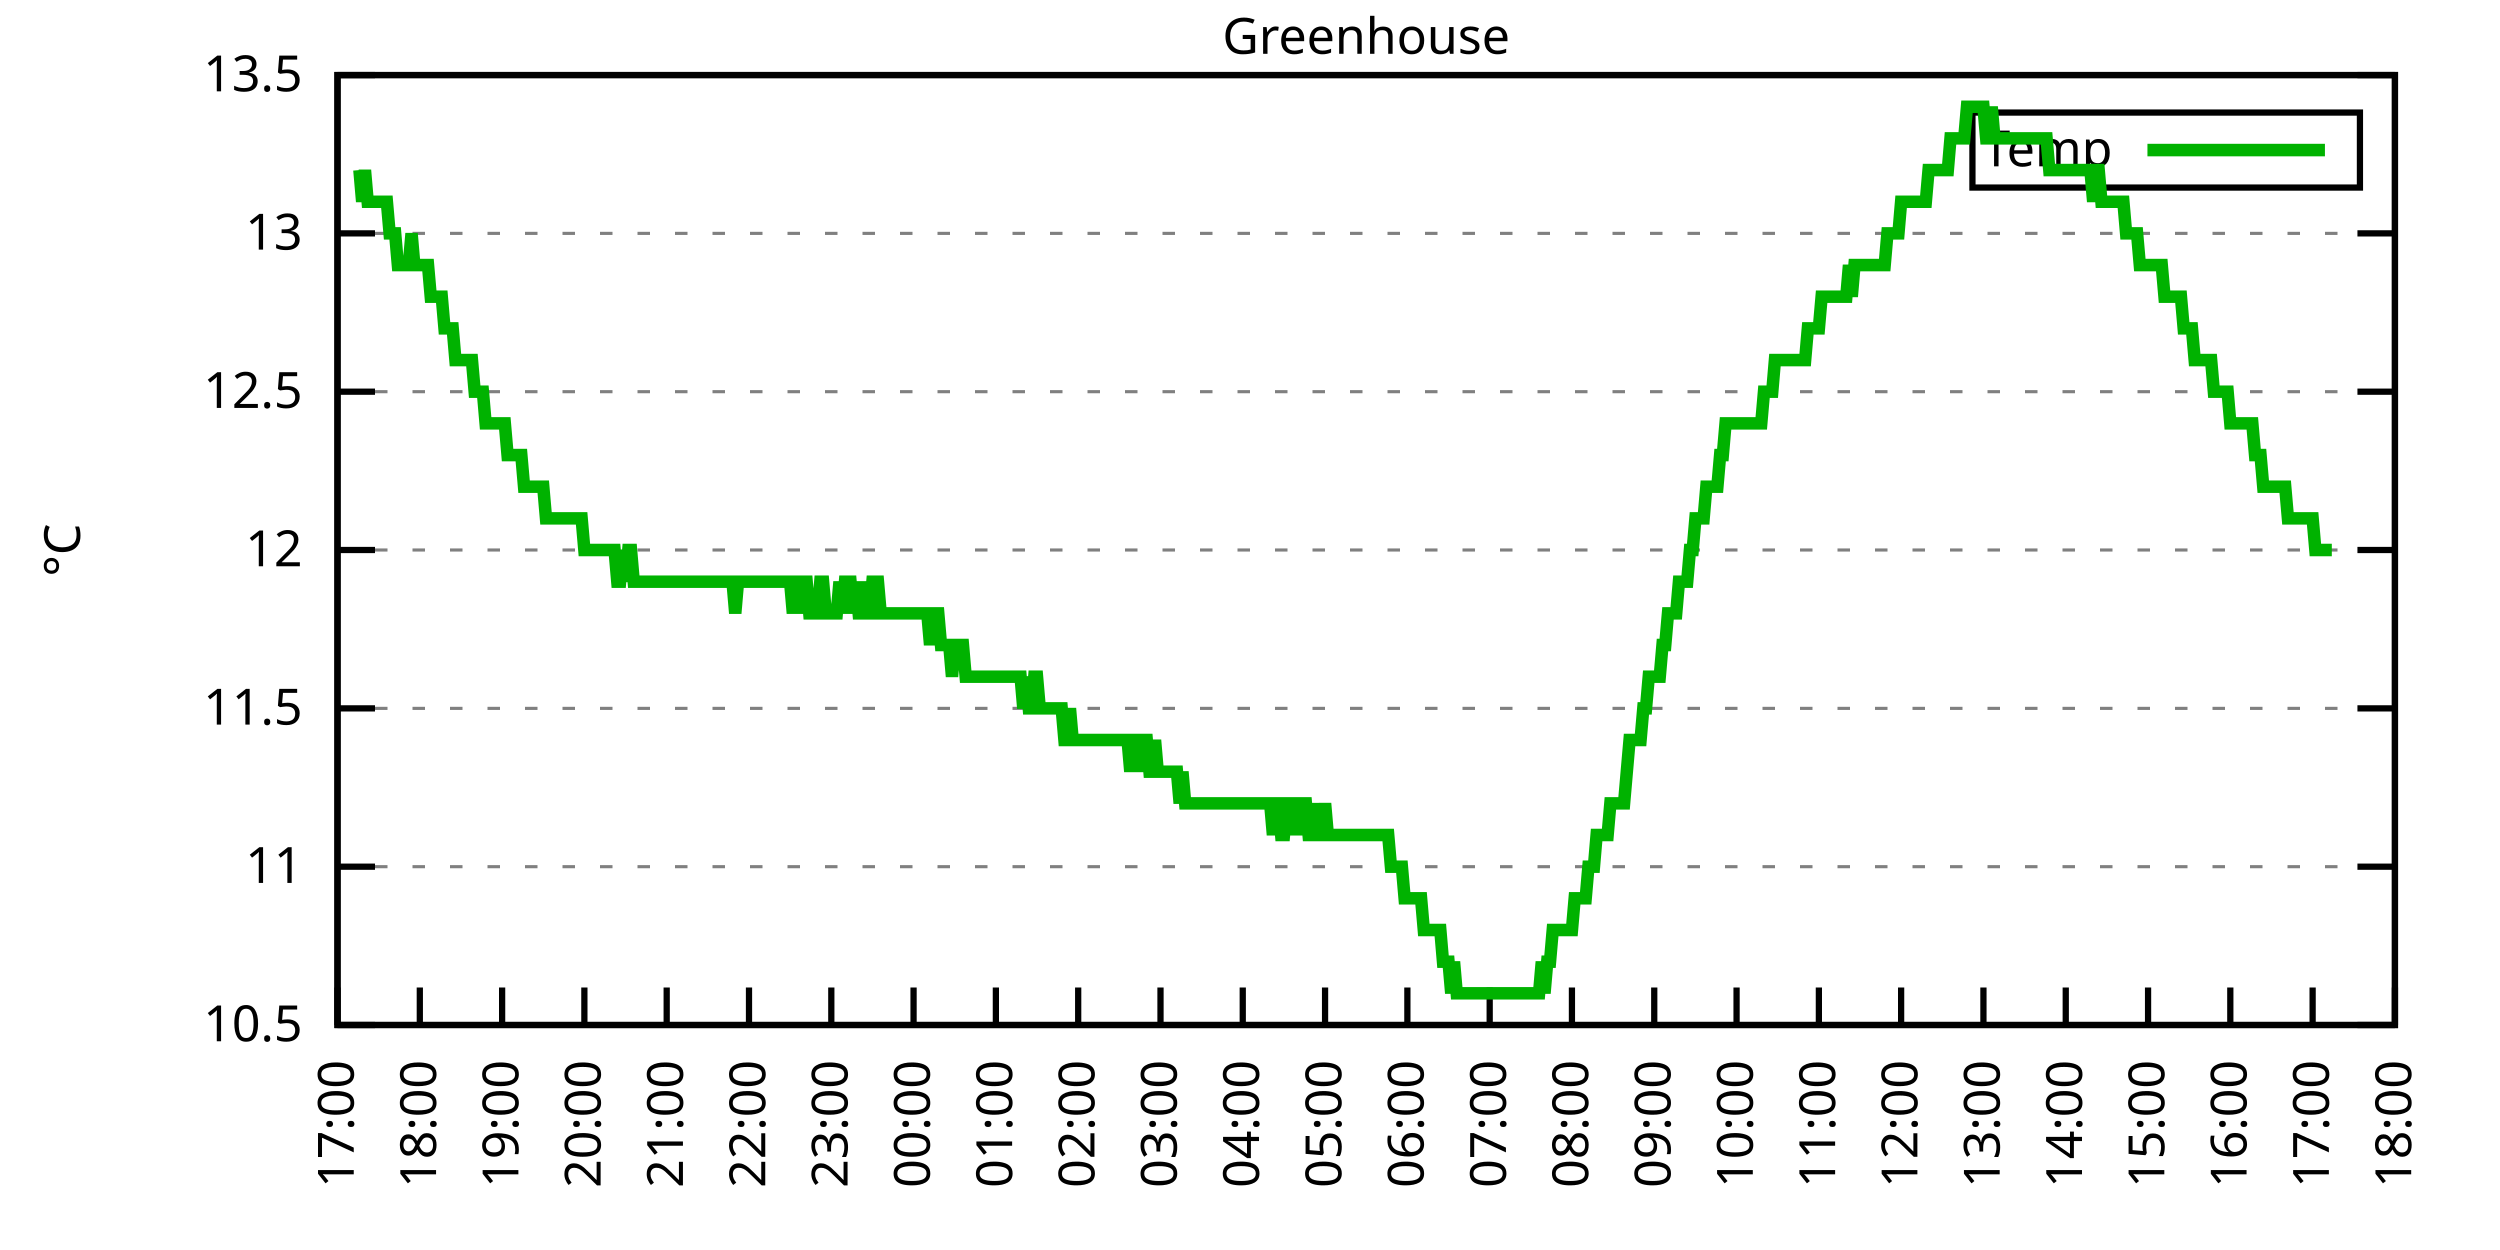
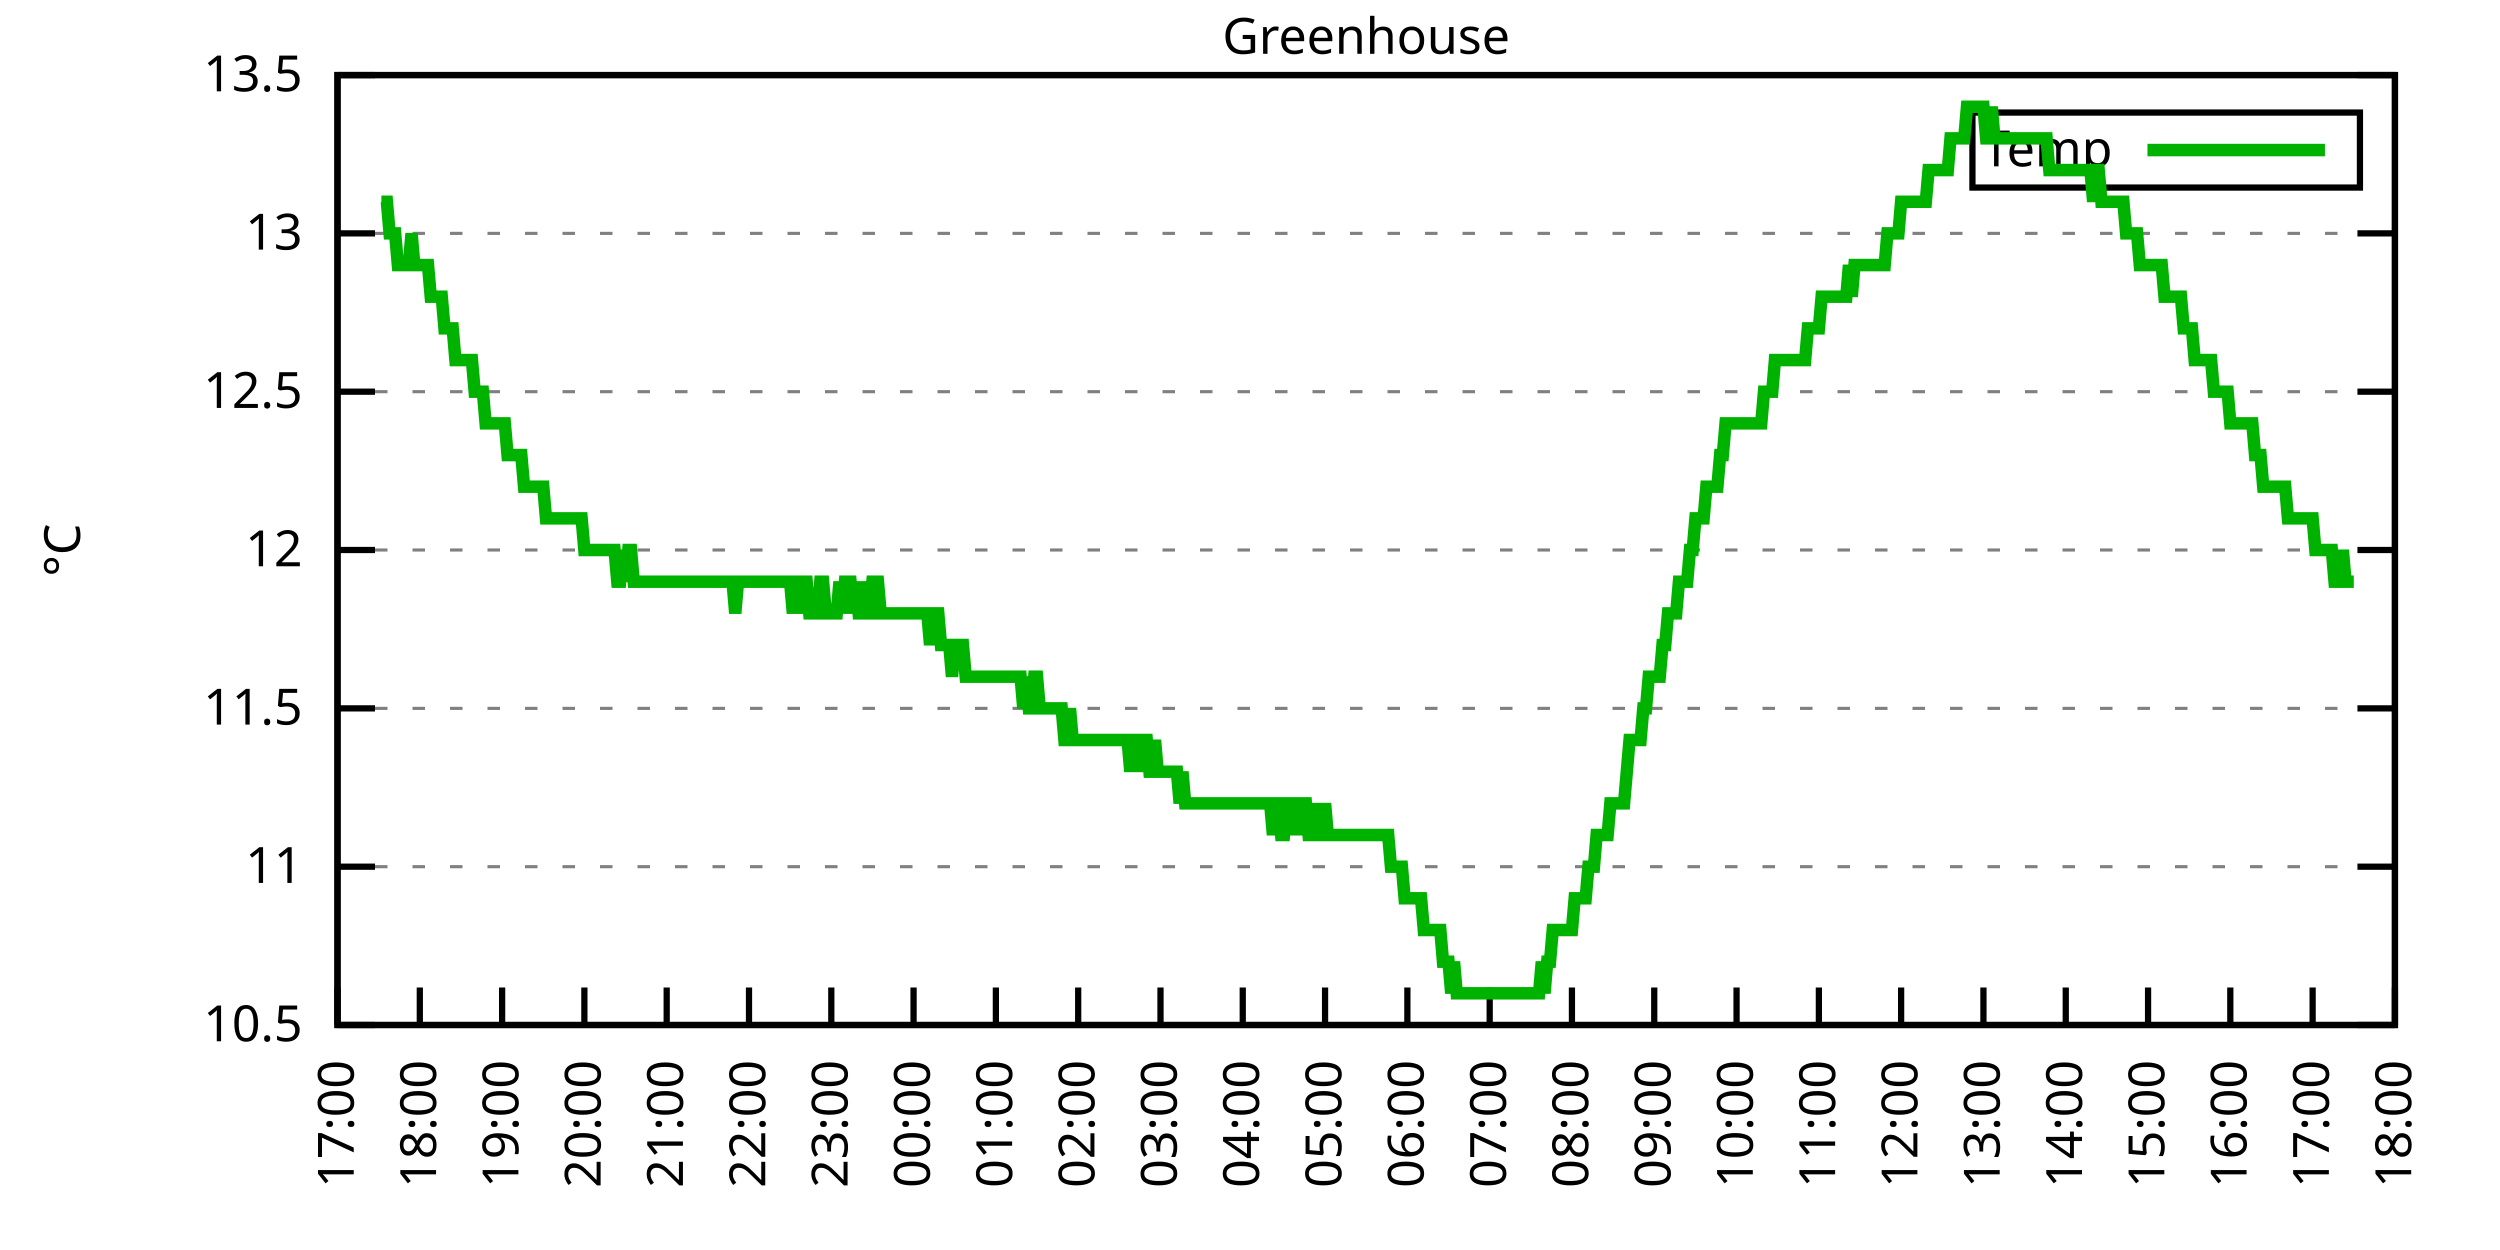
<svg xmlns="http://www.w3.org/2000/svg" xmlns:xlink="http://www.w3.org/1999/xlink" width="400" height="200" viewBox="0 0 400 200">
  <g id="gnuplot_canvas">
    <rect x="0" y="0" width="400" height="200" fill="none" />
    <defs>
      <circle id="gpDot" r="0.5" stroke-width="0.5" stroke="currentColor" />
      <path id="gpPt0" stroke-width="0.333" stroke="currentColor" d="M-1,0 h2 M0,-1 v2" />
      <path id="gpPt1" stroke-width="0.333" stroke="currentColor" d="M-1,-1 L1,1 M1,-1 L-1,1" />
      <path id="gpPt2" stroke-width="0.333" stroke="currentColor" d="M-1,0 L1,0 M0,-1 L0,1 M-1,-1 L1,1 M-1,1 L1,-1" />
      <rect id="gpPt3" stroke-width="0.333" stroke="currentColor" x="-1" y="-1" width="2" height="2" />
      <rect id="gpPt4" stroke-width="0.333" stroke="currentColor" fill="currentColor" x="-1" y="-1" width="2" height="2" />
      <circle id="gpPt5" stroke-width="0.333" stroke="currentColor" cx="0" cy="0" r="1" />
      <use xlink:href="#gpPt5" id="gpPt6" fill="currentColor" stroke="none" />
      <path id="gpPt7" stroke-width="0.333" stroke="currentColor" d="M0,-1.33 L-1.33,0.67 L1.33,0.67 z" />
      <use xlink:href="#gpPt7" id="gpPt8" fill="currentColor" stroke="none" />
      <use xlink:href="#gpPt7" id="gpPt9" stroke="currentColor" transform="rotate(180)" />
      <use xlink:href="#gpPt9" id="gpPt10" fill="currentColor" stroke="none" />
      <use xlink:href="#gpPt3" id="gpPt11" stroke="currentColor" transform="rotate(45)" />
      <use xlink:href="#gpPt11" id="gpPt12" fill="currentColor" stroke="none" />
      <path id="gpPt13" stroke-width="0.333" stroke="currentColor" d="M0,1.330 L1.265,0.411 L0.782,-1.067 L-0.782,-1.076 L-1.265,0.411 z" />
      <use xlink:href="#gpPt13" id="gpPt14" fill="currentColor" stroke="none" />
      <filter id="textbox" filterUnits="objectBoundingBox" x="0" y="0" height="1" width="1">
        <feFlood flood-color="white" flood-opacity="1" result="bgnd" />
        <feComposite in="SourceGraphic" in2="bgnd" operator="atop" />
      </filter>
      <filter id="greybox" filterUnits="objectBoundingBox" x="0" y="0" height="1" width="1">
        <feFlood flood-color="lightgrey" flood-opacity="1" result="grey" />
        <feComposite in="SourceGraphic" in2="grey" operator="atop" />
      </filter>
    </defs>
    <g fill="none" color="white" stroke="currentColor" stroke-width="1.00" stroke-linecap="butt" stroke-linejoin="miter">
</g>
    <g fill="none" color="black" stroke="currentColor" stroke-width="1.00" stroke-linecap="butt" stroke-linejoin="miter">
      <g stroke="none" shape-rendering="crispEdges">
        <polygon fill="rgb(255, 255, 255)" points="54.00,164.00 383.18,164.00 383.18,12.02 54.00,12.02 " />
      </g>
    </g>
    <g fill="none" color="black" stroke="currentColor" stroke-width="1.00" stroke-linecap="butt" stroke-linejoin="miter">
</g>
    <g fill="none" color="black" stroke="black" stroke-width="0.50" stroke-linecap="butt" stroke-linejoin="miter">
</g>
    <g fill="none" color="gray" stroke="currentColor" stroke-width="0.50" stroke-linecap="butt" stroke-linejoin="miter">
      <path stroke="gray" stroke-dasharray="2,4" class="gridline" d="M54.00,164.00 L383.19,164.00  " />
    </g>
    <g fill="none" color="gray" stroke="gray" stroke-width="1.00" stroke-linecap="butt" stroke-linejoin="miter">
</g>
    <g fill="none" color="black" stroke="currentColor" stroke-width="1.00" stroke-linecap="butt" stroke-linejoin="miter">
      <path stroke="black" d="M54.00,164.00 L60.00,164.00 M383.19,164.00 L377.19,164.00  " />
      <g transform="translate(48.40,166.60)" stroke="none" fill="black" font-family="Sans" font-size="8.00" text-anchor="end">
        <text>
          <tspan font-family="Sans"> 10.5</tspan>
        </text>
      </g>
    </g>
    <g fill="none" color="black" stroke="currentColor" stroke-width="1.00" stroke-linecap="butt" stroke-linejoin="miter">
</g>
    <g fill="none" color="black" stroke="black" stroke-width="0.50" stroke-linecap="butt" stroke-linejoin="miter">
</g>
    <g fill="none" color="gray" stroke="currentColor" stroke-width="0.50" stroke-linecap="butt" stroke-linejoin="miter">
      <path stroke="gray" stroke-dasharray="2,4" class="gridline" d="M54.00,138.67 L383.19,138.67  " />
    </g>
    <g fill="none" color="gray" stroke="gray" stroke-width="1.00" stroke-linecap="butt" stroke-linejoin="miter">
</g>
    <g fill="none" color="black" stroke="currentColor" stroke-width="1.00" stroke-linecap="butt" stroke-linejoin="miter">
      <path stroke="black" d="M54.00,138.67 L60.00,138.67 M383.19,138.67 L377.19,138.67  " />
      <g transform="translate(48.40,141.27)" stroke="none" fill="black" font-family="Sans" font-size="8.00" text-anchor="end">
        <text>
          <tspan font-family="Sans"> 11</tspan>
        </text>
      </g>
    </g>
    <g fill="none" color="black" stroke="currentColor" stroke-width="1.00" stroke-linecap="butt" stroke-linejoin="miter">
</g>
    <g fill="none" color="black" stroke="black" stroke-width="0.50" stroke-linecap="butt" stroke-linejoin="miter">
</g>
    <g fill="none" color="gray" stroke="currentColor" stroke-width="0.50" stroke-linecap="butt" stroke-linejoin="miter">
      <path stroke="gray" stroke-dasharray="2,4" class="gridline" d="M54.00,113.34 L383.19,113.34  " />
    </g>
    <g fill="none" color="gray" stroke="gray" stroke-width="1.00" stroke-linecap="butt" stroke-linejoin="miter">
</g>
    <g fill="none" color="black" stroke="currentColor" stroke-width="1.00" stroke-linecap="butt" stroke-linejoin="miter">
      <path stroke="black" d="M54.00,113.34 L60.00,113.34 M383.19,113.34 L377.19,113.34  " />
      <g transform="translate(48.40,115.94)" stroke="none" fill="black" font-family="Sans" font-size="8.00" text-anchor="end">
        <text>
          <tspan font-family="Sans"> 11.5</tspan>
        </text>
      </g>
    </g>
    <g fill="none" color="black" stroke="currentColor" stroke-width="1.00" stroke-linecap="butt" stroke-linejoin="miter">
</g>
    <g fill="none" color="black" stroke="black" stroke-width="0.50" stroke-linecap="butt" stroke-linejoin="miter">
</g>
    <g fill="none" color="gray" stroke="currentColor" stroke-width="0.50" stroke-linecap="butt" stroke-linejoin="miter">
      <path stroke="gray" stroke-dasharray="2,4" class="gridline" d="M54.00,88.00 L383.19,88.00  " />
    </g>
    <g fill="none" color="gray" stroke="gray" stroke-width="1.00" stroke-linecap="butt" stroke-linejoin="miter">
</g>
    <g fill="none" color="black" stroke="currentColor" stroke-width="1.00" stroke-linecap="butt" stroke-linejoin="miter">
      <path stroke="black" d="M54.00,88.00 L60.00,88.00 M383.19,88.00 L377.19,88.00  " />
      <g transform="translate(48.40,90.60)" stroke="none" fill="black" font-family="Sans" font-size="8.00" text-anchor="end">
        <text>
          <tspan font-family="Sans"> 12</tspan>
        </text>
      </g>
    </g>
    <g fill="none" color="black" stroke="currentColor" stroke-width="1.00" stroke-linecap="butt" stroke-linejoin="miter">
</g>
    <g fill="none" color="black" stroke="black" stroke-width="0.50" stroke-linecap="butt" stroke-linejoin="miter">
</g>
    <g fill="none" color="gray" stroke="currentColor" stroke-width="0.50" stroke-linecap="butt" stroke-linejoin="miter">
      <path stroke="gray" stroke-dasharray="2,4" class="gridline" d="M54.00,62.67 L383.19,62.67  " />
    </g>
    <g fill="none" color="gray" stroke="gray" stroke-width="1.00" stroke-linecap="butt" stroke-linejoin="miter">
</g>
    <g fill="none" color="black" stroke="currentColor" stroke-width="1.00" stroke-linecap="butt" stroke-linejoin="miter">
      <path stroke="black" d="M54.00,62.67 L60.00,62.67 M383.19,62.67 L377.19,62.67  " />
      <g transform="translate(48.40,65.27)" stroke="none" fill="black" font-family="Sans" font-size="8.00" text-anchor="end">
        <text>
          <tspan font-family="Sans"> 12.5</tspan>
        </text>
      </g>
    </g>
    <g fill="none" color="black" stroke="currentColor" stroke-width="1.00" stroke-linecap="butt" stroke-linejoin="miter">
</g>
    <g fill="none" color="black" stroke="black" stroke-width="0.50" stroke-linecap="butt" stroke-linejoin="miter">
</g>
    <g fill="none" color="gray" stroke="currentColor" stroke-width="0.50" stroke-linecap="butt" stroke-linejoin="miter">
      <path stroke="gray" stroke-dasharray="2,4" class="gridline" d="M54.00,37.34 L383.19,37.34  " />
    </g>
    <g fill="none" color="gray" stroke="gray" stroke-width="1.00" stroke-linecap="butt" stroke-linejoin="miter">
</g>
    <g fill="none" color="black" stroke="currentColor" stroke-width="1.00" stroke-linecap="butt" stroke-linejoin="miter">
      <path stroke="black" d="M54.00,37.34 L60.00,37.34 M383.19,37.34 L377.19,37.34  " />
      <g transform="translate(48.40,39.94)" stroke="none" fill="black" font-family="Sans" font-size="8.00" text-anchor="end">
        <text>
          <tspan font-family="Sans"> 13</tspan>
        </text>
      </g>
    </g>
    <g fill="none" color="black" stroke="currentColor" stroke-width="1.00" stroke-linecap="butt" stroke-linejoin="miter">
</g>
    <g fill="none" color="black" stroke="black" stroke-width="0.50" stroke-linecap="butt" stroke-linejoin="miter">
</g>
    <g fill="none" color="gray" stroke="currentColor" stroke-width="0.50" stroke-linecap="butt" stroke-linejoin="miter">
      <path stroke="gray" stroke-dasharray="2,4" class="gridline" d="M54.00,12.01 L383.19,12.01  " />
    </g>
    <g fill="none" color="gray" stroke="gray" stroke-width="1.00" stroke-linecap="butt" stroke-linejoin="miter">
</g>
    <g fill="none" color="black" stroke="currentColor" stroke-width="1.00" stroke-linecap="butt" stroke-linejoin="miter">
      <path stroke="black" d="M54.00,12.01 L60.00,12.01 M383.19,12.01 L377.19,12.01  " />
      <g transform="translate(48.40,14.61)" stroke="none" fill="black" font-family="Sans" font-size="8.00" text-anchor="end">
        <text>
          <tspan font-family="Sans"> 13.5</tspan>
        </text>
      </g>
    </g>
    <g fill="none" color="black" stroke="currentColor" stroke-width="1.00" stroke-linecap="butt" stroke-linejoin="miter">
      <path stroke="black" d="M54.00,164.00 L54.00,158.00  " />
      <g transform="translate(56.60,169.60) rotate(270.00)" stroke="none" fill="black" font-family="Sans" font-size="8.00" text-anchor="end">
        <text>
          <tspan font-family="Sans">17:00</tspan>
        </text>
      </g>
    </g>
    <g fill="none" color="black" stroke="currentColor" stroke-width="1.00" stroke-linecap="butt" stroke-linejoin="miter">
      <path stroke="black" d="M67.17,164.00 L67.17,158.00  " />
      <g transform="translate(69.77,169.60) rotate(270.00)" stroke="none" fill="black" font-family="Sans" font-size="8.00" text-anchor="end">
        <text>
          <tspan font-family="Sans">18:00</tspan>
        </text>
      </g>
    </g>
    <g fill="none" color="black" stroke="currentColor" stroke-width="1.00" stroke-linecap="butt" stroke-linejoin="miter">
      <path stroke="black" d="M80.34,164.00 L80.34,158.00  " />
      <g transform="translate(82.94,169.60) rotate(270.00)" stroke="none" fill="black" font-family="Sans" font-size="8.00" text-anchor="end">
        <text>
          <tspan font-family="Sans">19:00</tspan>
        </text>
      </g>
    </g>
    <g fill="none" color="black" stroke="currentColor" stroke-width="1.00" stroke-linecap="butt" stroke-linejoin="miter">
      <path stroke="black" d="M93.50,164.00 L93.50,158.00  " />
      <g transform="translate(96.10,169.60) rotate(270.00)" stroke="none" fill="black" font-family="Sans" font-size="8.00" text-anchor="end">
        <text>
          <tspan font-family="Sans">20:00</tspan>
        </text>
      </g>
    </g>
    <g fill="none" color="black" stroke="currentColor" stroke-width="1.00" stroke-linecap="butt" stroke-linejoin="miter">
      <path stroke="black" d="M106.67,164.00 L106.67,158.00  " />
      <g transform="translate(109.27,169.60) rotate(270.00)" stroke="none" fill="black" font-family="Sans" font-size="8.00" text-anchor="end">
        <text>
          <tspan font-family="Sans">21:00</tspan>
        </text>
      </g>
    </g>
    <g fill="none" color="black" stroke="currentColor" stroke-width="1.00" stroke-linecap="butt" stroke-linejoin="miter">
      <path stroke="black" d="M119.84,164.00 L119.84,158.00  " />
      <g transform="translate(122.44,169.60) rotate(270.00)" stroke="none" fill="black" font-family="Sans" font-size="8.00" text-anchor="end">
        <text>
          <tspan font-family="Sans">22:00</tspan>
        </text>
      </g>
    </g>
    <g fill="none" color="black" stroke="currentColor" stroke-width="1.00" stroke-linecap="butt" stroke-linejoin="miter">
      <path stroke="black" d="M133.01,164.00 L133.01,158.00  " />
      <g transform="translate(135.61,169.60) rotate(270.00)" stroke="none" fill="black" font-family="Sans" font-size="8.00" text-anchor="end">
        <text>
          <tspan font-family="Sans">23:00</tspan>
        </text>
      </g>
    </g>
    <g fill="none" color="black" stroke="currentColor" stroke-width="1.00" stroke-linecap="butt" stroke-linejoin="miter">
      <path stroke="black" d="M146.17,164.00 L146.17,158.00  " />
      <g transform="translate(148.77,169.60) rotate(270.00)" stroke="none" fill="black" font-family="Sans" font-size="8.00" text-anchor="end">
        <text>
          <tspan font-family="Sans">00:00</tspan>
        </text>
      </g>
    </g>
    <g fill="none" color="black" stroke="currentColor" stroke-width="1.00" stroke-linecap="butt" stroke-linejoin="miter">
      <path stroke="black" d="M159.34,164.00 L159.34,158.00  " />
      <g transform="translate(161.94,169.60) rotate(270.00)" stroke="none" fill="black" font-family="Sans" font-size="8.00" text-anchor="end">
        <text>
          <tspan font-family="Sans">01:00</tspan>
        </text>
      </g>
    </g>
    <g fill="none" color="black" stroke="currentColor" stroke-width="1.00" stroke-linecap="butt" stroke-linejoin="miter">
      <path stroke="black" d="M172.51,164.00 L172.51,158.00  " />
      <g transform="translate(175.11,169.60) rotate(270.00)" stroke="none" fill="black" font-family="Sans" font-size="8.00" text-anchor="end">
        <text>
          <tspan font-family="Sans">02:00</tspan>
        </text>
      </g>
    </g>
    <g fill="none" color="black" stroke="currentColor" stroke-width="1.00" stroke-linecap="butt" stroke-linejoin="miter">
      <path stroke="black" d="M185.68,164.00 L185.68,158.00  " />
      <g transform="translate(188.28,169.60) rotate(270.00)" stroke="none" fill="black" font-family="Sans" font-size="8.00" text-anchor="end">
        <text>
          <tspan font-family="Sans">03:00</tspan>
        </text>
      </g>
    </g>
    <g fill="none" color="black" stroke="currentColor" stroke-width="1.00" stroke-linecap="butt" stroke-linejoin="miter">
      <path stroke="black" d="M198.84,164.00 L198.84,158.00  " />
      <g transform="translate(201.44,169.60) rotate(270.00)" stroke="none" fill="black" font-family="Sans" font-size="8.00" text-anchor="end">
        <text>
          <tspan font-family="Sans">04:00</tspan>
        </text>
      </g>
    </g>
    <g fill="none" color="black" stroke="currentColor" stroke-width="1.00" stroke-linecap="butt" stroke-linejoin="miter">
      <path stroke="black" d="M212.01,164.00 L212.01,158.00  " />
      <g transform="translate(214.61,169.60) rotate(270.00)" stroke="none" fill="black" font-family="Sans" font-size="8.00" text-anchor="end">
        <text>
          <tspan font-family="Sans">05:00</tspan>
        </text>
      </g>
    </g>
    <g fill="none" color="black" stroke="currentColor" stroke-width="1.00" stroke-linecap="butt" stroke-linejoin="miter">
      <path stroke="black" d="M225.18,164.00 L225.18,158.00  " />
      <g transform="translate(227.78,169.60) rotate(270.00)" stroke="none" fill="black" font-family="Sans" font-size="8.00" text-anchor="end">
        <text>
          <tspan font-family="Sans">06:00</tspan>
        </text>
      </g>
    </g>
    <g fill="none" color="black" stroke="currentColor" stroke-width="1.00" stroke-linecap="butt" stroke-linejoin="miter">
      <path stroke="black" d="M238.35,164.00 L238.35,158.00  " />
      <g transform="translate(240.95,169.60) rotate(270.00)" stroke="none" fill="black" font-family="Sans" font-size="8.00" text-anchor="end">
        <text>
          <tspan font-family="Sans">07:00</tspan>
        </text>
      </g>
    </g>
    <g fill="none" color="black" stroke="currentColor" stroke-width="1.00" stroke-linecap="butt" stroke-linejoin="miter">
      <path stroke="black" d="M251.51,164.00 L251.51,158.00  " />
      <g transform="translate(254.11,169.60) rotate(270.00)" stroke="none" fill="black" font-family="Sans" font-size="8.00" text-anchor="end">
        <text>
          <tspan font-family="Sans">08:00</tspan>
        </text>
      </g>
    </g>
    <g fill="none" color="black" stroke="currentColor" stroke-width="1.00" stroke-linecap="butt" stroke-linejoin="miter">
      <path stroke="black" d="M264.68,164.00 L264.68,158.00  " />
      <g transform="translate(267.28,169.60) rotate(270.00)" stroke="none" fill="black" font-family="Sans" font-size="8.00" text-anchor="end">
        <text>
          <tspan font-family="Sans">09:00</tspan>
        </text>
      </g>
    </g>
    <g fill="none" color="black" stroke="currentColor" stroke-width="1.00" stroke-linecap="butt" stroke-linejoin="miter">
      <path stroke="black" d="M277.85,164.00 L277.85,158.00  " />
      <g transform="translate(280.45,169.60) rotate(270.00)" stroke="none" fill="black" font-family="Sans" font-size="8.00" text-anchor="end">
        <text>
          <tspan font-family="Sans">10:00</tspan>
        </text>
      </g>
    </g>
    <g fill="none" color="black" stroke="currentColor" stroke-width="1.00" stroke-linecap="butt" stroke-linejoin="miter">
      <path stroke="black" d="M291.02,164.00 L291.02,158.00  " />
      <g transform="translate(293.62,169.60) rotate(270.00)" stroke="none" fill="black" font-family="Sans" font-size="8.00" text-anchor="end">
        <text>
          <tspan font-family="Sans">11:00</tspan>
        </text>
      </g>
    </g>
    <g fill="none" color="black" stroke="currentColor" stroke-width="1.00" stroke-linecap="butt" stroke-linejoin="miter">
      <path stroke="black" d="M304.18,164.00 L304.18,158.00  " />
      <g transform="translate(306.78,169.60) rotate(270.00)" stroke="none" fill="black" font-family="Sans" font-size="8.00" text-anchor="end">
        <text>
          <tspan font-family="Sans">12:00</tspan>
        </text>
      </g>
    </g>
    <g fill="none" color="black" stroke="currentColor" stroke-width="1.00" stroke-linecap="butt" stroke-linejoin="miter">
      <path stroke="black" d="M317.35,164.00 L317.35,158.00  " />
      <g transform="translate(319.95,169.60) rotate(270.00)" stroke="none" fill="black" font-family="Sans" font-size="8.00" text-anchor="end">
        <text>
          <tspan font-family="Sans">13:00</tspan>
        </text>
      </g>
    </g>
    <g fill="none" color="black" stroke="currentColor" stroke-width="1.00" stroke-linecap="butt" stroke-linejoin="miter">
      <path stroke="black" d="M330.52,164.00 L330.52,158.00  " />
      <g transform="translate(333.12,169.60) rotate(270.00)" stroke="none" fill="black" font-family="Sans" font-size="8.00" text-anchor="end">
        <text>
          <tspan font-family="Sans">14:00</tspan>
        </text>
      </g>
    </g>
    <g fill="none" color="black" stroke="currentColor" stroke-width="1.00" stroke-linecap="butt" stroke-linejoin="miter">
      <path stroke="black" d="M343.69,164.00 L343.69,158.00  " />
      <g transform="translate(346.29,169.60) rotate(270.00)" stroke="none" fill="black" font-family="Sans" font-size="8.00" text-anchor="end">
        <text>
          <tspan font-family="Sans">15:00</tspan>
        </text>
      </g>
    </g>
    <g fill="none" color="black" stroke="currentColor" stroke-width="1.00" stroke-linecap="butt" stroke-linejoin="miter">
      <path stroke="black" d="M356.85,164.00 L356.85,158.00  " />
      <g transform="translate(359.45,169.60) rotate(270.00)" stroke="none" fill="black" font-family="Sans" font-size="8.00" text-anchor="end">
        <text>
          <tspan font-family="Sans">16:00</tspan>
        </text>
      </g>
    </g>
    <g fill="none" color="black" stroke="currentColor" stroke-width="1.00" stroke-linecap="butt" stroke-linejoin="miter">
      <path stroke="black" d="M370.02,164.00 L370.02,158.00  " />
      <g transform="translate(372.62,169.60) rotate(270.00)" stroke="none" fill="black" font-family="Sans" font-size="8.00" text-anchor="end">
        <text>
          <tspan font-family="Sans">17:00</tspan>
        </text>
      </g>
    </g>
    <g fill="none" color="black" stroke="currentColor" stroke-width="1.00" stroke-linecap="butt" stroke-linejoin="miter">
      <path stroke="black" d="M383.19,164.00 L383.19,158.00  " />
      <g transform="translate(385.79,169.60) rotate(270.00)" stroke="none" fill="black" font-family="Sans" font-size="8.00" text-anchor="end">
        <text>
          <tspan font-family="Sans">18:00</tspan>
        </text>
      </g>
    </g>
    <g fill="none" color="black" stroke="currentColor" stroke-width="1.00" stroke-linecap="butt" stroke-linejoin="miter">
</g>
    <g fill="none" color="black" stroke="currentColor" stroke-width="1.00" stroke-linecap="butt" stroke-linejoin="miter">
      <path stroke="black" d="M54.00,12.01 L54.00,164.00 L383.19,164.00 L383.19,12.01 L54.00,12.01 Z  " />
    </g>
    <g fill="none" color="black" stroke="currentColor" stroke-width="1.00" stroke-linecap="butt" stroke-linejoin="miter">
</g>
    <g fill="none" color="black" stroke="currentColor" stroke-width="1.00" stroke-linecap="butt" stroke-linejoin="miter">
      <path stroke="black" d="M315.59,30.01 L315.59,18.01 L377.59,18.01 L377.59,30.01 L315.59,30.01 Z  " />
    </g>
    <g id="Greenhouse_plot_1">
      <g fill="none" color="white" stroke="black" stroke-width="2.00" stroke-linecap="butt" stroke-linejoin="miter">
</g>
      <g fill="none" color="black" stroke="currentColor" stroke-width="2.00" stroke-linecap="butt" stroke-linejoin="miter">
        <g transform="translate(337.99,26.61)" stroke="none" fill="black" font-family="Sans" font-size="8.00" text-anchor="end">
          <text>
            <tspan font-family="Sans">Temp</tspan>
          </text>
        </g>
      </g>
      <g fill="none" color="black" stroke="currentColor" stroke-width="2.00" stroke-linecap="butt" stroke-linejoin="miter">
-         <path stroke="rgb(  0, 178,   0)" d="M343.59,24.01 L371.99,24.01 M57.51,27.21 L57.95,32.28 L58.39,27.21 L58.83,32.28 L59.27,32.28 L59.71,32.28   L60.14,32.28 L60.58,32.28 L61.02,32.28 L61.46,32.28 L61.90,32.28 L62.34,37.34 L62.78,37.34 L63.22,37.34   L63.66,42.41 L64.10,42.41 L64.53,42.41 L64.97,42.41 L65.41,42.41 L65.85,37.34 L66.29,42.41 L66.73,42.41   L67.17,42.41 L67.61,42.41 L68.05,42.41 L68.48,42.41 L68.92,47.47 L69.36,47.47 L69.80,47.47 L70.24,47.47   L70.68,47.47 L71.12,52.54 L71.56,52.54 L72.00,52.54 L72.43,52.54 L72.87,57.61 L73.31,57.61 L73.75,57.61   L74.19,57.61 L74.63,57.61 L75.07,57.61 L75.51,57.61 L75.95,62.67 L76.38,62.67 L76.82,62.67 L77.26,62.67   L77.70,67.74 L78.14,67.74 L78.58,67.74 L79.02,67.74 L79.46,67.74 L79.90,67.74 L80.34,67.74 L80.77,67.74   L81.21,72.81 L81.65,72.81 L82.09,72.81 L82.53,72.81 L82.97,72.81 L83.41,72.81 L83.85,77.87 L84.29,77.87   L84.72,77.87 L85.16,77.87 L85.60,77.87 L86.04,77.87 L86.48,77.87 L86.92,77.87 L87.36,82.94 L87.80,82.94   L88.24,82.94 L88.67,82.94 L89.11,82.94 L89.55,82.94 L89.99,82.94 L90.43,82.94 L90.87,82.94 L91.31,82.94   L91.75,82.94 L92.19,82.94 L92.62,82.94 L93.06,82.94 L93.50,88.00 L93.94,88.00 L94.38,88.00 L94.82,88.00   L95.26,88.00 L95.70,88.00 L96.14,88.00 L96.58,88.00 L97.01,88.00 L97.45,88.00 L97.89,88.00 L98.33,88.00   L98.77,93.07 L99.21,93.07 L99.65,88.00 L100.09,93.07 L100.53,88.00 L100.96,88.00 L101.40,93.07 L101.84,93.07   L102.28,93.07 L102.72,93.07 L103.16,93.07 L103.60,93.07 L104.04,93.07 L104.48,93.07 L104.91,93.07 L105.35,93.07   L105.79,93.07 L106.23,93.07 L106.67,93.07 L107.11,93.07 L107.55,93.07 L107.99,93.07 L108.43,93.07 L108.87,93.07   L109.30,93.07 L109.74,93.07 L110.18,93.07 L110.62,93.07 L111.06,93.07 L111.50,93.07 L111.94,93.07 L112.38,93.07   L112.82,93.07 L113.25,93.07 L113.69,93.07 L114.13,93.07 L114.57,93.07 L115.01,93.07 L115.45,93.07 L115.89,93.07   L116.33,93.07 L116.77,93.07 L117.20,93.07 L117.64,98.14 L118.08,93.07 L118.52,93.07 L118.96,93.07 L119.40,93.07   L119.84,93.07 L120.28,93.07 L120.72,93.07 L121.15,93.07 L121.59,93.07 L122.03,93.07 L122.47,93.07 L122.91,93.07   L123.35,93.07 L123.79,93.07 L124.23,93.07 L124.67,93.07 L125.11,93.07 L125.54,93.07 L125.98,93.07 L126.42,93.07   L126.86,98.14 L127.30,93.07 L127.74,98.14 L128.18,93.07 L128.62,93.07 L129.06,93.07 L129.49,98.14 L129.93,98.14   L130.37,98.14 L130.81,98.14 L131.25,93.07 L131.69,93.07 L132.13,98.14 L132.57,98.14 L133.01,98.14 L133.44,98.14   L133.88,98.14 L134.32,93.07 L134.76,98.14 L135.20,93.07 L135.64,93.07 L136.08,93.07 L136.52,98.14 L136.96,93.07   L137.39,98.14 L137.83,98.14 L138.27,93.07 L138.71,98.14 L139.15,98.14 L139.59,93.07 L140.03,93.07 L140.47,93.07   L140.91,98.14 L141.35,98.14 L141.78,98.14 L142.22,98.14 L142.66,98.14 L143.10,98.14 L143.54,98.14 L143.98,98.14   L144.42,98.14 L144.86,98.14 L145.30,98.14 L145.73,98.14 L146.17,98.14 L146.61,98.14 L147.05,98.14 L147.49,98.14   L147.93,98.14 L148.37,98.14 L148.81,103.20 L149.25,98.14 L149.68,98.14 L150.12,98.14 L150.56,103.20 L151.00,103.20   L151.44,103.20 L151.88,103.20 L152.32,108.27 L152.76,103.20 L153.20,103.20 L153.63,103.20 L154.07,103.20 L154.51,108.27   L154.95,108.27 L155.39,108.27 L155.83,108.27 L156.27,108.27 L156.71,108.27 L157.15,108.27 L157.59,108.27 L158.02,108.27   L158.46,108.27 L158.90,108.27 L159.34,108.27 L159.78,108.27 L160.22,108.27 L160.66,108.27 L161.10,108.27 L161.54,108.27   L161.97,108.27 L162.41,108.27 L162.85,108.27 L163.29,108.27 L163.73,113.34 L164.17,108.27 L164.61,113.34 L165.05,113.34   L165.49,108.27 L165.92,108.27 L166.36,113.34 L166.80,113.34 L167.24,113.34 L167.68,113.34 L168.12,113.34 L168.56,113.34   L169.00,113.34 L169.44,113.34 L169.87,113.34 L170.31,118.40 L170.75,118.40 L171.19,113.34 L171.63,118.40 L172.07,118.40   L172.51,118.40 L172.95,118.40 L173.39,118.40 L173.83,118.40 L174.26,118.40 L174.70,118.40 L175.14,118.40 L175.58,118.40   L176.02,118.40 L176.46,118.40 L176.90,118.40 L177.34,118.40 L177.78,118.40 L178.21,118.40 L178.65,118.40 L179.09,118.40   L179.53,118.40 L179.97,118.40 L180.41,118.40 L180.85,123.47 L181.29,118.40 L181.73,118.40 L182.16,118.40 L182.60,123.47   L183.04,118.40 L183.48,118.40 L183.92,123.47 L184.36,123.47 L184.80,118.40 L185.24,123.47 L185.68,123.47 L186.11,123.47   L186.55,123.47 L186.99,123.47 L187.43,123.47 L187.87,123.47 L188.31,123.47 L188.75,128.54 L189.19,123.47 L189.63,128.54   L190.07,128.54 L190.50,128.54 L190.94,128.54 L191.38,128.54 L191.82,128.54 L192.26,128.54 L192.70,128.54 L193.14,128.54   L193.58,128.54 L194.02,128.54 L194.45,128.54 L194.89,128.54 L195.33,128.54 L195.77,128.54 L196.21,128.54 L196.65,128.54   L197.09,128.54 L197.53,128.54 L197.97,128.54 L198.40,128.54 L198.84,128.54 L199.28,128.54 L199.72,128.54 L200.16,128.54   L200.60,128.54 L201.04,128.54 L201.48,128.54 L201.92,128.54 L202.35,128.54 L202.79,128.54 L203.23,128.54 L203.67,133.60   L204.11,128.54 L204.55,128.54 L204.99,133.60 L205.43,133.60 L205.87,128.54 L206.31,128.54 L206.74,133.60 L207.18,128.54   L207.62,133.60 L208.06,128.54 L208.50,128.54 L208.94,128.54 L209.38,133.60 L209.82,133.60 L210.26,133.60 L210.69,128.54   L211.13,133.60 L211.57,133.60 L212.01,128.54 L212.45,133.60 L212.89,133.60 L213.33,133.60 L213.77,133.60 L214.21,133.60   L214.64,133.60 L215.08,133.60 L215.52,133.60 L215.96,133.60 L216.40,133.60 L216.84,133.60 L217.28,133.60 L217.72,133.60   L218.16,133.60 L218.60,133.60 L219.03,133.60 L219.47,133.60 L219.91,133.60 L220.35,133.60 L220.79,133.60 L221.23,133.60   L221.67,133.60 L222.11,133.60 L222.55,138.67 L222.98,138.67 L223.42,138.67 L223.86,138.67 L224.30,138.67 L224.74,143.73   L225.18,143.73 L225.62,143.73 L226.06,143.73 L226.50,143.73 L226.93,143.73 L227.37,143.73 L227.81,148.80 L228.25,148.80   L228.69,148.80 L229.13,148.80 L229.57,148.80 L230.01,148.80 L230.45,148.80 L230.88,153.87 L231.32,153.87 L231.76,153.87   L232.20,158.93 L232.64,153.87 L233.08,158.93 L233.52,158.93 L233.96,158.93 L234.40,158.93 L234.84,158.93 L235.27,158.93   L235.71,158.93 L236.15,158.93 L236.59,158.93 L237.03,158.93 L237.47,158.93 L237.91,158.93 L238.35,158.93 L238.79,158.93   L239.22,158.93 L239.66,158.93 L240.10,158.93 L240.54,158.93 L240.98,158.93 L241.42,158.93 L241.86,158.93 L242.30,158.93   L242.74,158.93 L243.17,158.93 L243.61,158.93 L244.05,158.93 L244.49,158.93 L244.93,158.93 L245.37,158.93 L245.81,158.93   L246.25,158.93 L246.69,153.87 L247.12,158.93 L247.56,153.87 L248.00,153.87 L248.44,148.80 L248.88,148.80 L249.32,148.80   L249.76,148.80 L250.20,148.80 L250.64,148.80 L251.08,148.80 L251.51,148.80 L251.95,143.73 L252.39,143.73 L252.83,143.73   L253.27,143.73 L253.71,143.73 L254.15,138.67 L254.59,138.67 L255.03,138.67 L255.46,133.60 L255.90,133.60 L256.34,133.60   L256.78,133.60 L257.22,133.60 L257.66,128.54 L258.10,128.54 L258.54,128.54 L258.98,128.54 L259.41,128.54 L259.85,128.54   L260.29,123.47 L260.73,118.40 L261.17,118.40 L261.61,118.40 L262.05,118.40 L262.49,118.40 L262.93,113.34 L263.36,113.34   L263.80,108.27 L264.24,108.27 L264.68,108.27 L265.12,108.27 L265.56,108.27 L266.00,103.20 L266.44,103.20 L266.88,98.14   L267.32,98.14 L267.75,98.14 L268.19,98.14 L268.63,93.07 L269.07,93.07 L269.51,93.07 L269.95,93.07 L270.39,88.00   L270.83,88.00 L271.27,82.94 L271.70,82.94 L272.14,82.94 L272.58,82.94 L273.02,77.87 L273.46,77.87 L273.90,77.87   L274.34,77.87 L274.78,77.87 L275.22,72.81 L275.65,72.81 L276.09,67.74 L276.53,67.74 L276.97,67.74 L277.41,67.74   L277.85,67.74 L278.29,67.74 L278.73,67.74 L279.17,67.74 L279.60,67.74 L280.04,67.74 L280.48,67.74 L280.92,67.74   L281.36,67.74 L281.80,67.74 L282.24,62.67 L282.68,62.67 L283.12,62.67 L283.56,62.67 L283.99,57.61 L284.43,57.61   L284.87,57.61 L285.31,57.61 L285.75,57.61 L286.19,57.61 L286.63,57.61 L287.07,57.61 L287.51,57.61 L287.94,57.61   L288.38,57.61 L288.82,57.61 L289.26,52.54 L289.70,52.54 L290.14,52.54 L290.58,52.54 L291.02,52.54 L291.46,47.47   L291.89,47.47 L292.33,47.47 L292.77,47.47 L293.21,47.47 L293.65,47.47 L294.09,47.47 L294.53,47.47 L294.97,47.47   L295.41,47.47 L295.84,42.41 L296.28,47.47 L296.72,42.41 L297.16,42.41 L297.60,42.41 L298.04,42.41 L298.48,42.41   L298.92,42.41 L299.36,42.41 L299.80,42.41 L300.23,42.41 L300.67,42.41 L301.11,42.41 L301.55,42.41 L301.99,37.34   L302.43,37.34 L302.87,37.34 L303.31,37.34 L303.75,37.34 L304.18,32.28 L304.62,32.28 L305.06,32.28 L305.50,32.28   L305.94,32.28 L306.38,32.28 L306.82,32.28 L307.26,32.28 L307.70,32.28 L308.13,32.28 L308.57,27.21 L309.01,27.21   L309.45,27.21 L309.89,27.21 L310.33,27.21 L310.77,27.21 L311.21,27.21 L311.65,27.21 L312.08,22.14 L312.52,22.14   L312.96,22.14 L313.40,22.14 L313.84,22.14 L314.28,22.14 L314.72,17.08 L315.16,17.08 L315.60,17.08 L316.04,17.08   L316.47,17.08 L316.91,17.08 L317.35,17.08 L317.79,22.14 L318.23,22.14 L318.67,17.08 L319.11,22.14 L319.55,22.14   L319.99,22.14 L320.42,22.14 L320.86,22.14 L321.30,22.14 L321.74,22.14 L322.18,22.14 L322.62,22.14 L323.06,22.14   L323.50,22.14 L323.94,22.14 L324.37,22.14 L324.81,22.14 L325.25,22.14 L325.69,22.14 L326.13,22.14 L326.57,22.14   L327.01,22.14 L327.45,22.14 L327.89,27.21 L328.33,27.21 L328.76,27.21 L329.20,27.21 L329.64,27.21 L330.08,27.21   L330.52,27.21 L330.96,27.21 L331.40,27.21 L331.84,27.21 L332.28,27.21 L332.71,27.21 L333.15,27.21 L333.59,27.21   L334.03,27.21 L334.47,27.21 L334.91,32.28 L335.35,27.21 L335.79,27.21 L336.23,32.28 L336.66,32.28 L337.10,32.28   L337.54,32.28 L337.98,32.28 L338.42,32.28 L338.86,32.28 L339.30,32.28 L339.74,32.28 L340.18,37.34 L340.61,37.34   L341.05,37.34 L341.49,37.34 L341.93,37.34 L342.37,42.41 L342.81,42.41 L343.25,42.41 L343.69,42.41 L344.13,42.41   L344.57,42.41 L345.00,42.41 L345.44,42.41 L345.88,42.41 L346.32,47.47 L346.76,47.47 L347.20,47.47 L347.64,47.47   L348.08,47.47 L348.52,47.47 L348.95,47.47 L349.39,52.54 L349.83,52.54 L350.27,52.54 L350.71,52.54 L351.15,57.61   L351.59,57.61 L352.03,57.61 L352.47,57.61 L352.90,57.61 L353.34,57.61 L353.78,57.61 L354.22,62.67 L354.66,62.67   L355.10,62.67 L355.54,62.67 L355.98,62.67 L356.42,62.67 L356.85,67.74 L357.29,67.74 L357.73,67.74 L358.17,67.74   L358.61,67.74 L359.05,67.74 L359.49,67.74 L359.93,67.74 L360.37,67.74 L360.81,72.81 L361.24,72.81 L361.68,72.81   L362.12,77.87 L362.56,77.87 L363.00,77.87 L363.44,77.87 L363.88,77.87 L364.32,77.87 L364.76,77.87 L365.19,77.87   L365.63,77.87 L366.07,82.94 L366.51,82.94 L366.95,82.94 L367.39,82.94 L367.83,82.94 L368.27,82.94 L368.71,82.94   L369.14,82.94 L369.58,82.94 L370.02,82.94 L370.46,88.00 L370.90,88.00 L371.34,88.00 L371.78,88.00 L372.22,88.00   L372.66,88.00 L373.09,88.00  " />
+         <path stroke="rgb(  0, 178,   0)" d="M343.59,24.01 L371.99,24.01 M61.02,32.28 L61.46,32.28 L61.90,32.28 L62.34,37.34 L62.78,37.34 L63.22,37.34   L63.66,42.41 L64.10,42.41 L64.53,42.41 L64.97,42.41 L65.41,42.41 L65.85,37.34 L66.29,42.41 L66.73,42.41   L67.17,42.41 L67.61,42.41 L68.05,42.41 L68.48,42.41 L68.92,47.47 L69.36,47.47 L69.80,47.47 L70.24,47.47   L70.68,47.47 L71.12,52.54 L71.56,52.54 L72.00,52.54 L72.43,52.54 L72.87,57.61 L73.31,57.61 L73.75,57.61   L74.19,57.61 L74.63,57.61 L75.07,57.61 L75.51,57.61 L75.95,62.67 L76.38,62.67 L76.82,62.67 L77.26,62.67   L77.70,67.74 L78.14,67.74 L78.58,67.74 L79.02,67.74 L79.46,67.74 L79.90,67.74 L80.34,67.74 L80.77,67.74   L81.21,72.81 L81.65,72.81 L82.09,72.81 L82.53,72.81 L82.97,72.81 L83.41,72.81 L83.85,77.87 L84.29,77.87   L84.72,77.87 L85.16,77.87 L85.60,77.87 L86.04,77.87 L86.48,77.87 L86.92,77.87 L87.36,82.94 L87.80,82.94   L88.24,82.94 L88.67,82.94 L89.11,82.94 L89.55,82.94 L89.99,82.94 L90.43,82.94 L90.87,82.94 L91.31,82.94   L91.75,82.94 L92.19,82.94 L92.62,82.94 L93.06,82.94 L93.50,88.00 L93.94,88.00 L94.38,88.00 L94.82,88.00   L95.26,88.00 L95.70,88.00 L96.14,88.00 L96.58,88.00 L97.01,88.00 L97.45,88.00 L97.89,88.00 L98.33,88.00   L98.77,93.07 L99.21,93.07 L99.65,88.00 L100.09,93.07 L100.53,88.00 L100.96,88.00 L101.40,93.07 L101.84,93.07   L102.28,93.07 L102.72,93.07 L103.16,93.07 L103.60,93.07 L104.04,93.07 L104.48,93.07 L104.91,93.07 L105.35,93.07   L105.79,93.07 L106.23,93.07 L106.67,93.07 L107.11,93.07 L107.55,93.07 L107.99,93.07 L108.43,93.07 L108.87,93.07   L109.30,93.07 L109.74,93.07 L110.18,93.07 L110.62,93.07 L111.06,93.07 L111.50,93.07 L111.94,93.07 L112.38,93.07   L112.82,93.07 L113.25,93.07 L113.69,93.07 L114.13,93.07 L114.57,93.07 L115.01,93.07 L115.45,93.07 L115.89,93.07   L116.33,93.07 L116.77,93.07 L117.20,93.07 L117.64,98.14 L118.08,93.07 L118.52,93.07 L118.96,93.07 L119.40,93.07   L119.84,93.07 L120.28,93.07 L120.72,93.07 L121.15,93.07 L121.59,93.07 L122.03,93.07 L122.47,93.07 L122.91,93.07   L123.35,93.07 L123.79,93.07 L124.23,93.07 L124.67,93.07 L125.11,93.07 L125.54,93.07 L125.98,93.07 L126.42,93.07   L126.86,98.14 L127.30,93.07 L127.74,98.14 L128.18,93.07 L128.62,93.07 L129.06,93.07 L129.49,98.14 L129.93,98.14   L130.37,98.14 L130.81,98.14 L131.25,93.07 L131.69,93.07 L132.13,98.14 L132.57,98.14 L133.01,98.14 L133.44,98.14   L133.88,98.14 L134.32,93.07 L134.76,98.14 L135.20,93.07 L135.64,93.07 L136.08,93.07 L136.52,98.14 L136.96,93.07   L137.39,98.14 L137.83,98.14 L138.27,93.07 L138.71,98.14 L139.15,98.14 L139.59,93.07 L140.03,93.07 L140.47,93.07   L140.91,98.14 L141.35,98.14 L141.78,98.14 L142.22,98.14 L142.66,98.14 L143.10,98.14 L143.54,98.14 L143.98,98.14   L144.42,98.14 L144.86,98.14 L145.30,98.14 L145.73,98.14 L146.17,98.14 L146.61,98.14 L147.05,98.14 L147.49,98.14   L147.93,98.14 L148.37,98.14 L148.81,103.20 L149.25,98.14 L149.68,98.14 L150.12,98.14 L150.56,103.20 L151.00,103.20   L151.44,103.20 L151.88,103.20 L152.32,108.27 L152.76,103.20 L153.20,103.20 L153.63,103.20 L154.07,103.20 L154.51,108.27   L154.95,108.27 L155.39,108.27 L155.83,108.27 L156.27,108.27 L156.71,108.27 L157.15,108.27 L157.59,108.27 L158.02,108.27   L158.46,108.27 L158.90,108.27 L159.34,108.27 L159.78,108.27 L160.22,108.27 L160.66,108.27 L161.10,108.27 L161.54,108.27   L161.97,108.27 L162.41,108.27 L162.85,108.27 L163.29,108.27 L163.73,113.34 L164.17,108.27 L164.61,113.34 L165.05,113.34   L165.49,108.27 L165.92,108.27 L166.36,113.34 L166.80,113.34 L167.24,113.34 L167.68,113.34 L168.12,113.34 L168.56,113.34   L169.00,113.34 L169.44,113.34 L169.87,113.34 L170.31,118.40 L170.75,118.40 L171.19,113.34 L171.63,118.40 L172.07,118.40   L172.51,118.40 L172.95,118.40 L173.39,118.40 L173.83,118.40 L174.26,118.40 L174.70,118.40 L175.14,118.40 L175.58,118.40   L176.02,118.40 L176.46,118.40 L176.90,118.40 L177.34,118.40 L177.78,118.40 L178.21,118.40 L178.65,118.40 L179.09,118.40   L179.53,118.40 L179.97,118.40 L180.41,118.40 L180.85,123.47 L181.29,118.40 L181.73,118.40 L182.16,118.40 L182.60,123.47   L183.04,118.40 L183.48,118.40 L183.92,123.47 L184.36,123.47 L184.80,118.40 L185.24,123.47 L185.68,123.47 L186.11,123.47   L186.55,123.47 L186.99,123.47 L187.43,123.47 L187.87,123.47 L188.31,123.47 L188.75,128.54 L189.19,123.47 L189.63,128.54   L190.07,128.54 L190.50,128.54 L190.94,128.54 L191.38,128.54 L191.82,128.54 L192.26,128.54 L192.70,128.54 L193.14,128.54   L193.58,128.54 L194.02,128.54 L194.45,128.54 L194.89,128.54 L195.33,128.54 L195.77,128.54 L196.21,128.54 L196.65,128.54   L197.09,128.54 L197.53,128.54 L197.97,128.54 L198.40,128.54 L198.84,128.54 L199.28,128.54 L199.72,128.54 L200.16,128.54   L200.60,128.54 L201.04,128.54 L201.48,128.54 L201.92,128.54 L202.35,128.54 L202.79,128.54 L203.23,128.54 L203.67,133.60   L204.11,128.54 L204.55,128.54 L204.99,133.60 L205.43,133.60 L205.87,128.54 L206.31,128.54 L206.74,133.60 L207.18,128.54   L207.62,133.60 L208.06,128.54 L208.50,128.54 L208.94,128.54 L209.38,133.60 L209.82,133.60 L210.26,133.60 L210.69,128.54   L211.13,133.60 L211.57,133.60 L212.01,128.54 L212.45,133.60 L212.89,133.60 L213.33,133.60 L213.77,133.60 L214.21,133.60   L214.64,133.60 L215.08,133.60 L215.52,133.60 L215.96,133.60 L216.40,133.60 L216.84,133.60 L217.28,133.60 L217.72,133.60   L218.16,133.60 L218.60,133.60 L219.03,133.60 L219.47,133.60 L219.91,133.60 L220.35,133.60 L220.79,133.60 L221.23,133.60   L221.67,133.60 L222.11,133.60 L222.55,138.67 L222.98,138.67 L223.42,138.67 L223.86,138.67 L224.30,138.67 L224.74,143.73   L225.18,143.73 L225.62,143.73 L226.06,143.73 L226.50,143.73 L226.93,143.73 L227.37,143.73 L227.81,148.80 L228.25,148.80   L228.69,148.80 L229.13,148.80 L229.57,148.80 L230.01,148.80 L230.45,148.80 L230.88,153.87 L231.32,153.87 L231.76,153.87   L232.20,158.93 L232.64,153.87 L233.08,158.93 L233.52,158.93 L233.96,158.93 L234.40,158.93 L234.84,158.93 L235.27,158.93   L235.71,158.93 L236.15,158.93 L236.59,158.93 L237.03,158.93 L237.47,158.93 L237.91,158.93 L238.35,158.93 L238.79,158.93   L239.22,158.93 L239.66,158.93 L240.10,158.93 L240.54,158.93 L240.98,158.93 L241.42,158.93 L241.86,158.93 L242.30,158.93   L242.74,158.93 L243.17,158.93 L243.61,158.93 L244.05,158.93 L244.49,158.93 L244.93,158.93 L245.37,158.93 L245.81,158.93   L246.25,158.93 L246.69,153.87 L247.12,158.93 L247.56,153.87 L248.00,153.87 L248.44,148.80 L248.88,148.80 L249.32,148.80   L249.76,148.80 L250.20,148.80 L250.64,148.80 L251.08,148.80 L251.51,148.80 L251.95,143.73 L252.39,143.73 L252.83,143.73   L253.27,143.73 L253.71,143.73 L254.15,138.67 L254.59,138.67 L255.03,138.67 L255.46,133.60 L255.90,133.60 L256.34,133.60   L256.78,133.60 L257.22,133.60 L257.66,128.54 L258.10,128.54 L258.54,128.54 L258.98,128.54 L259.41,128.54 L259.85,128.54   L260.29,123.47 L260.73,118.40 L261.17,118.40 L261.61,118.40 L262.05,118.40 L262.49,118.40 L262.93,113.34 L263.36,113.34   L263.80,108.27 L264.24,108.27 L264.68,108.27 L265.12,108.27 L265.56,108.27 L266.00,103.20 L266.44,103.20 L266.88,98.14   L267.32,98.14 L267.75,98.14 L268.19,98.14 L268.63,93.07 L269.07,93.07 L269.51,93.07 L269.95,93.07 L270.39,88.00   L270.83,88.00 L271.27,82.94 L271.70,82.94 L272.14,82.94 L272.58,82.94 L273.02,77.87 L273.46,77.87 L273.90,77.87   L274.34,77.87 L274.78,77.87 L275.22,72.81 L275.65,72.81 L276.09,67.74 L276.53,67.74 L276.97,67.74 L277.41,67.74   L277.85,67.74 L278.29,67.74 L278.73,67.74 L279.17,67.74 L279.60,67.74 L280.04,67.74 L280.48,67.74 L280.92,67.74   L281.36,67.74 L281.80,67.74 L282.24,62.67 L282.68,62.67 L283.12,62.67 L283.56,62.67 L283.99,57.61 L284.43,57.61   L284.87,57.61 L285.31,57.61 L285.75,57.61 L286.19,57.61 L286.63,57.61 L287.07,57.61 L287.51,57.61 L287.94,57.61   L288.38,57.61 L288.82,57.61 L289.26,52.54 L289.70,52.54 L290.14,52.54 L290.58,52.54 L291.02,52.54 L291.46,47.47   L291.89,47.47 L292.33,47.47 L292.77,47.47 L293.21,47.47 L293.65,47.47 L294.09,47.47 L294.53,47.47 L294.97,47.47   L295.41,47.47 L295.84,42.41 L296.28,47.47 L296.72,42.41 L297.16,42.41 L297.60,42.41 L298.04,42.41 L298.48,42.41   L298.92,42.41 L299.36,42.41 L299.80,42.41 L300.23,42.41 L300.67,42.41 L301.11,42.41 L301.55,42.41 L301.99,37.34   L302.43,37.34 L302.87,37.34 L303.31,37.34 L303.75,37.34 L304.18,32.28 L304.62,32.28 L305.06,32.28 L305.50,32.28   L305.94,32.28 L306.38,32.28 L306.82,32.28 L307.26,32.28 L307.70,32.28 L308.13,32.28 L308.57,27.21 L309.01,27.21   L309.45,27.21 L309.89,27.21 L310.33,27.21 L310.77,27.21 L311.21,27.21 L311.65,27.21 L312.08,22.14 L312.52,22.14   L312.96,22.14 L313.40,22.14 L313.84,22.14 L314.28,22.14 L314.72,17.08 L315.16,17.08 L315.60,17.08 L316.04,17.08   L316.47,17.08 L316.91,17.08 L317.35,17.08 L317.79,22.14 L318.23,22.14 L318.67,17.08 L319.11,22.14 L319.55,22.14   L319.99,22.14 L320.42,22.14 L320.86,22.14 L321.30,22.14 L321.74,22.14 L322.18,22.14 L322.62,22.14 L323.06,22.14   L323.50,22.14 L323.94,22.14 L324.37,22.14 L324.81,22.14 L325.25,22.14 L325.69,22.14 L326.13,22.14 L326.57,22.14   L327.01,22.14 L327.45,22.14 L327.89,27.21 L328.33,27.21 L328.76,27.21 L329.20,27.21 L329.64,27.21 L330.08,27.21   L330.52,27.21 L330.96,27.21 L331.40,27.21 L331.84,27.21 L332.28,27.21 L332.71,27.21 L333.15,27.21 L333.59,27.21   L334.03,27.21 L334.47,27.21 L334.91,32.28 L335.35,27.21 L335.79,27.21 L336.23,32.28 L336.66,32.28 L337.10,32.28   L337.54,32.28 L337.98,32.28 L338.42,32.28 L338.86,32.28 L339.30,32.28 L339.74,32.28 L340.18,37.34 L340.61,37.34   L341.05,37.34 L341.49,37.34 L341.93,37.34 L342.37,42.41 L342.81,42.41 L343.25,42.41 L343.69,42.41 L344.13,42.41   L344.57,42.41 L345.00,42.41 L345.44,42.41 L345.88,42.41 L346.32,47.47 L346.76,47.47 L347.20,47.47 L347.64,47.47   L348.08,47.47 L348.52,47.47 L348.95,47.47 L349.39,52.54 L349.83,52.54 L350.27,52.54 L350.71,52.54 L351.15,57.61   L351.59,57.61 L352.03,57.61 L352.47,57.61 L352.90,57.61 L353.34,57.61 L353.78,57.61 L354.22,62.67 L354.66,62.67   L355.10,62.67 L355.54,62.67 L355.98,62.67 L356.42,62.67 L356.85,67.74 L357.29,67.74 L357.73,67.74 L358.17,67.74   L358.61,67.74 L359.05,67.74 L359.49,67.74 L359.93,67.74 L360.37,67.74 L360.81,72.81 L361.24,72.81 L361.68,72.81   L362.12,77.87 L362.56,77.87 L363.00,77.87 L363.44,77.87 L363.88,77.87 L364.32,77.87 L364.76,77.87 L365.19,77.87   L365.63,77.87 L366.07,82.94 L366.51,82.94 L366.95,82.94 L367.39,82.94 L367.83,82.94 L368.27,82.94 L368.71,82.94   L369.14,82.94 L369.58,82.94 L370.02,82.94 L370.46,88.00 L370.90,88.00 L371.34,88.00 L371.78,88.00 L372.22,88.00   L372.66,88.00 L373.09,88.00 L373.53,93.07 L373.97,93.07 L374.41,93.07 L374.85,88.00 L375.29,93.07 L375.73,93.07   L376.17,93.07 L376.61,93.07  " />
      </g>
    </g>
    <g fill="none" color="black" stroke="currentColor" stroke-width="2.00" stroke-linecap="butt" stroke-linejoin="miter">
</g>
    <g fill="none" color="black" stroke="black" stroke-width="1.00" stroke-linecap="butt" stroke-linejoin="miter">
</g>
    <g fill="none" color="black" stroke="currentColor" stroke-width="1.00" stroke-linecap="butt" stroke-linejoin="miter">
      <path stroke="black" d="M54.00,12.01 L54.00,164.00 L383.19,164.00 L383.19,12.01 L54.00,12.01 Z  " />
      <g transform="translate(12.80,88.01) rotate(270.00)" stroke="none" fill="black" font-family="Sans" font-size="8.00" text-anchor="middle">
        <text>
          <tspan font-family="Sans">°C</tspan>
        </text>
      </g>
    </g>
    <g fill="none" color="black" stroke="currentColor" stroke-width="1.00" stroke-linecap="butt" stroke-linejoin="miter">
</g>
    <g fill="none" color="black" stroke="currentColor" stroke-width="1.00" stroke-linecap="butt" stroke-linejoin="miter">
      <g transform="translate(218.59,8.61)" stroke="none" fill="black" font-family="Sans" font-size="8.00" text-anchor="middle">
        <text>
          <tspan font-family="Sans">Greenhouse</tspan>
        </text>
      </g>
    </g>
    <g fill="none" color="black" stroke="currentColor" stroke-width="1.00" stroke-linecap="butt" stroke-linejoin="miter">
</g>
  </g>
</svg>
